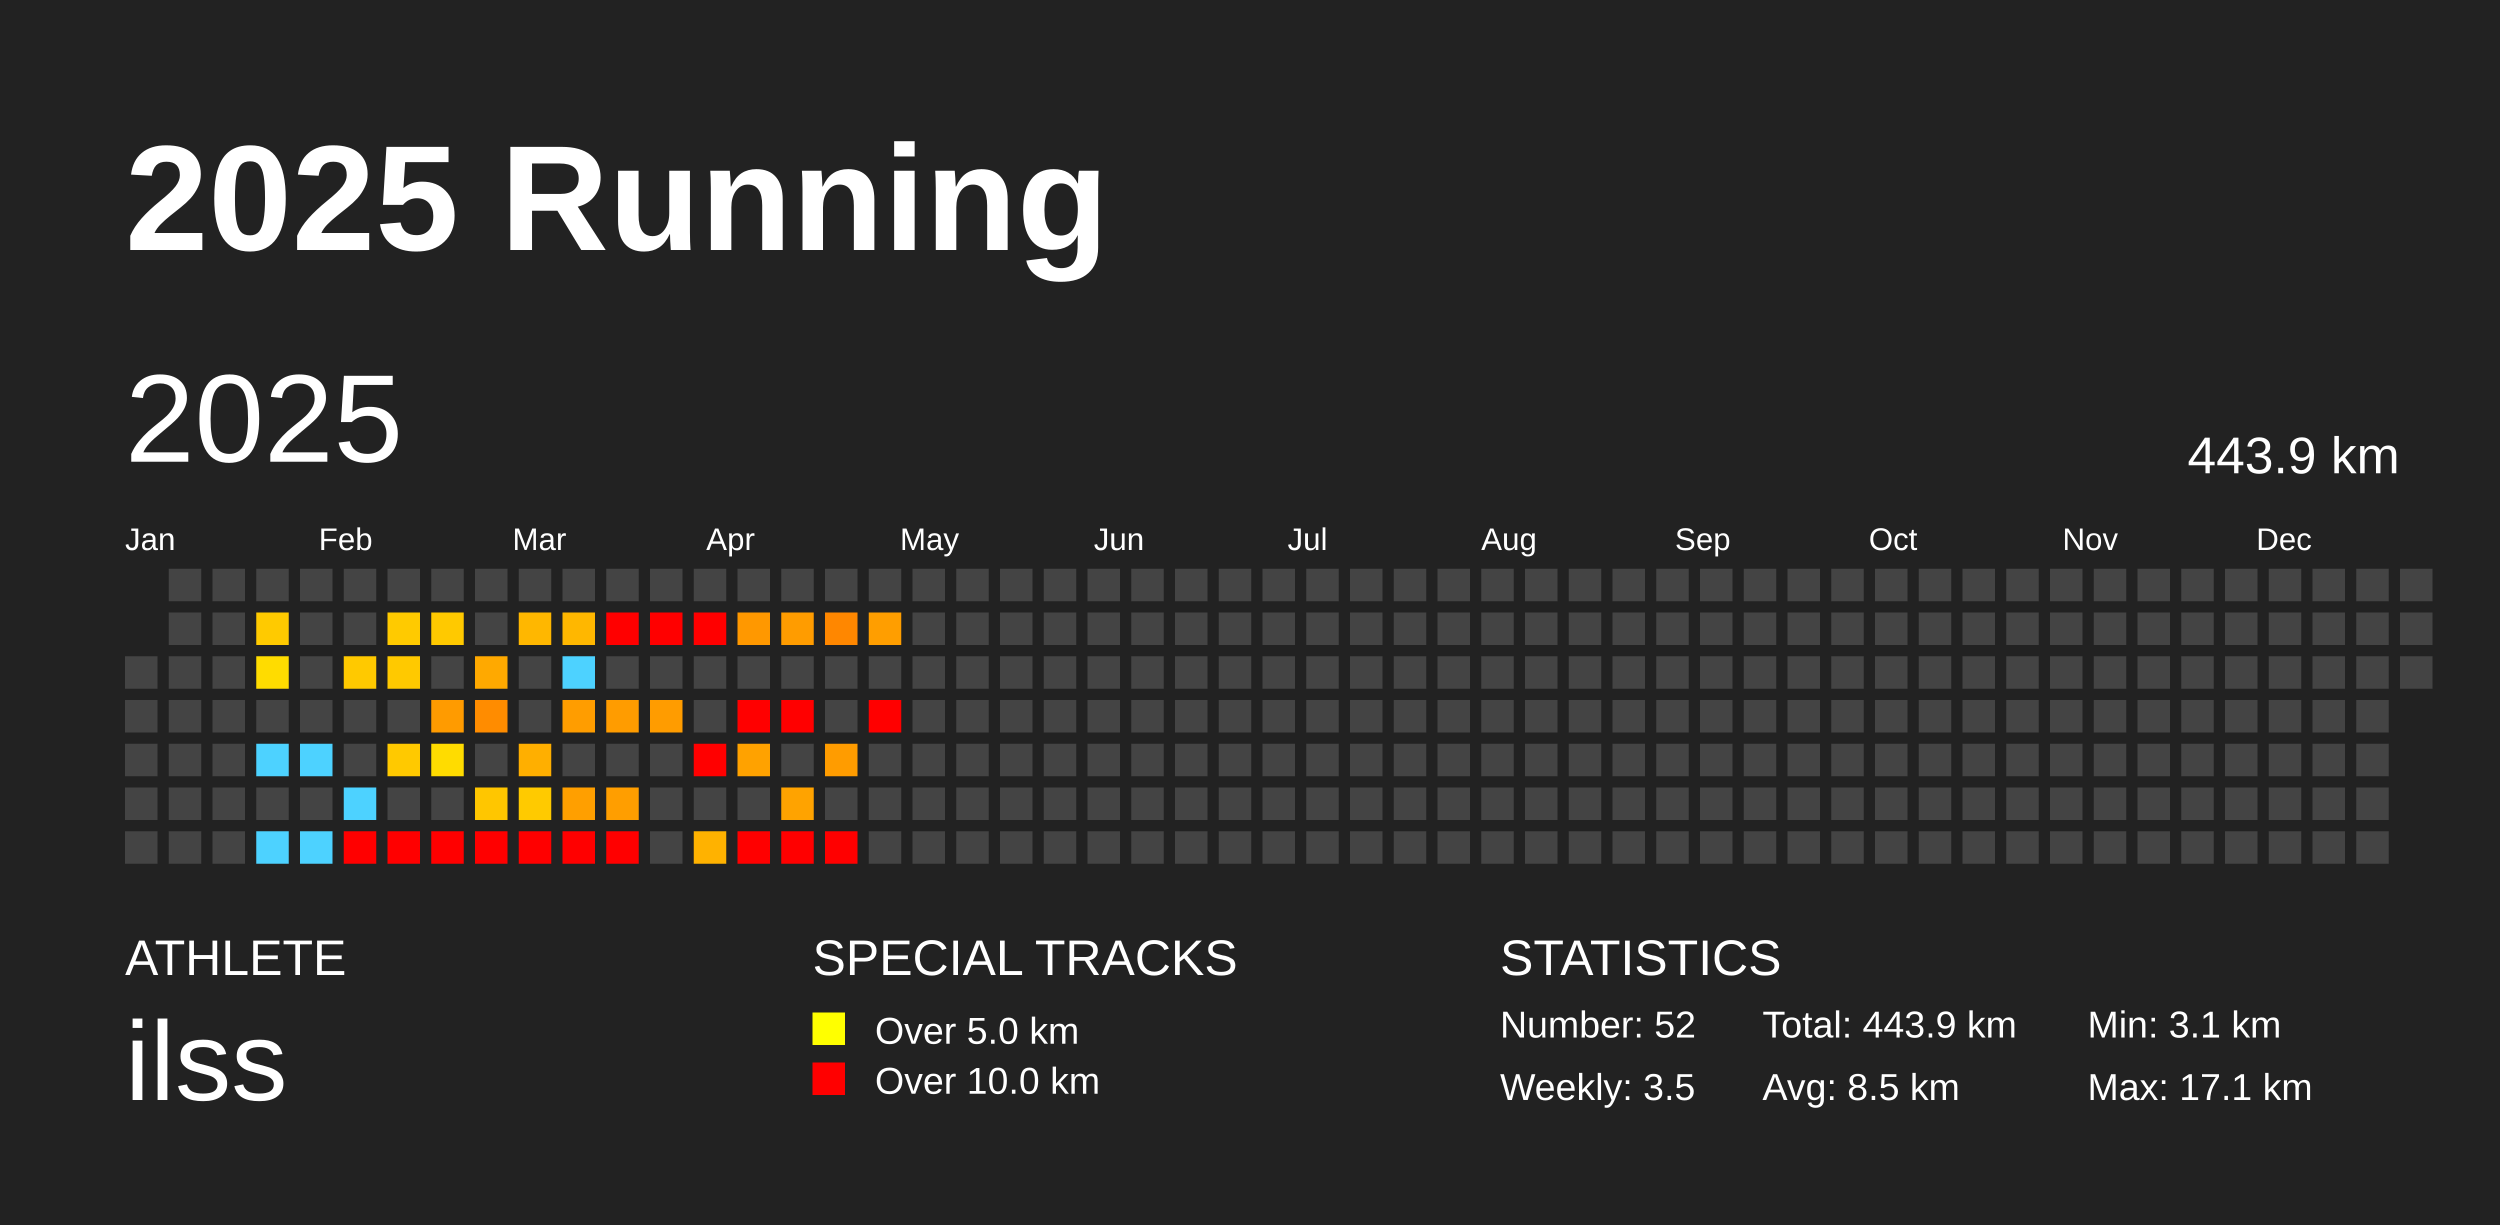
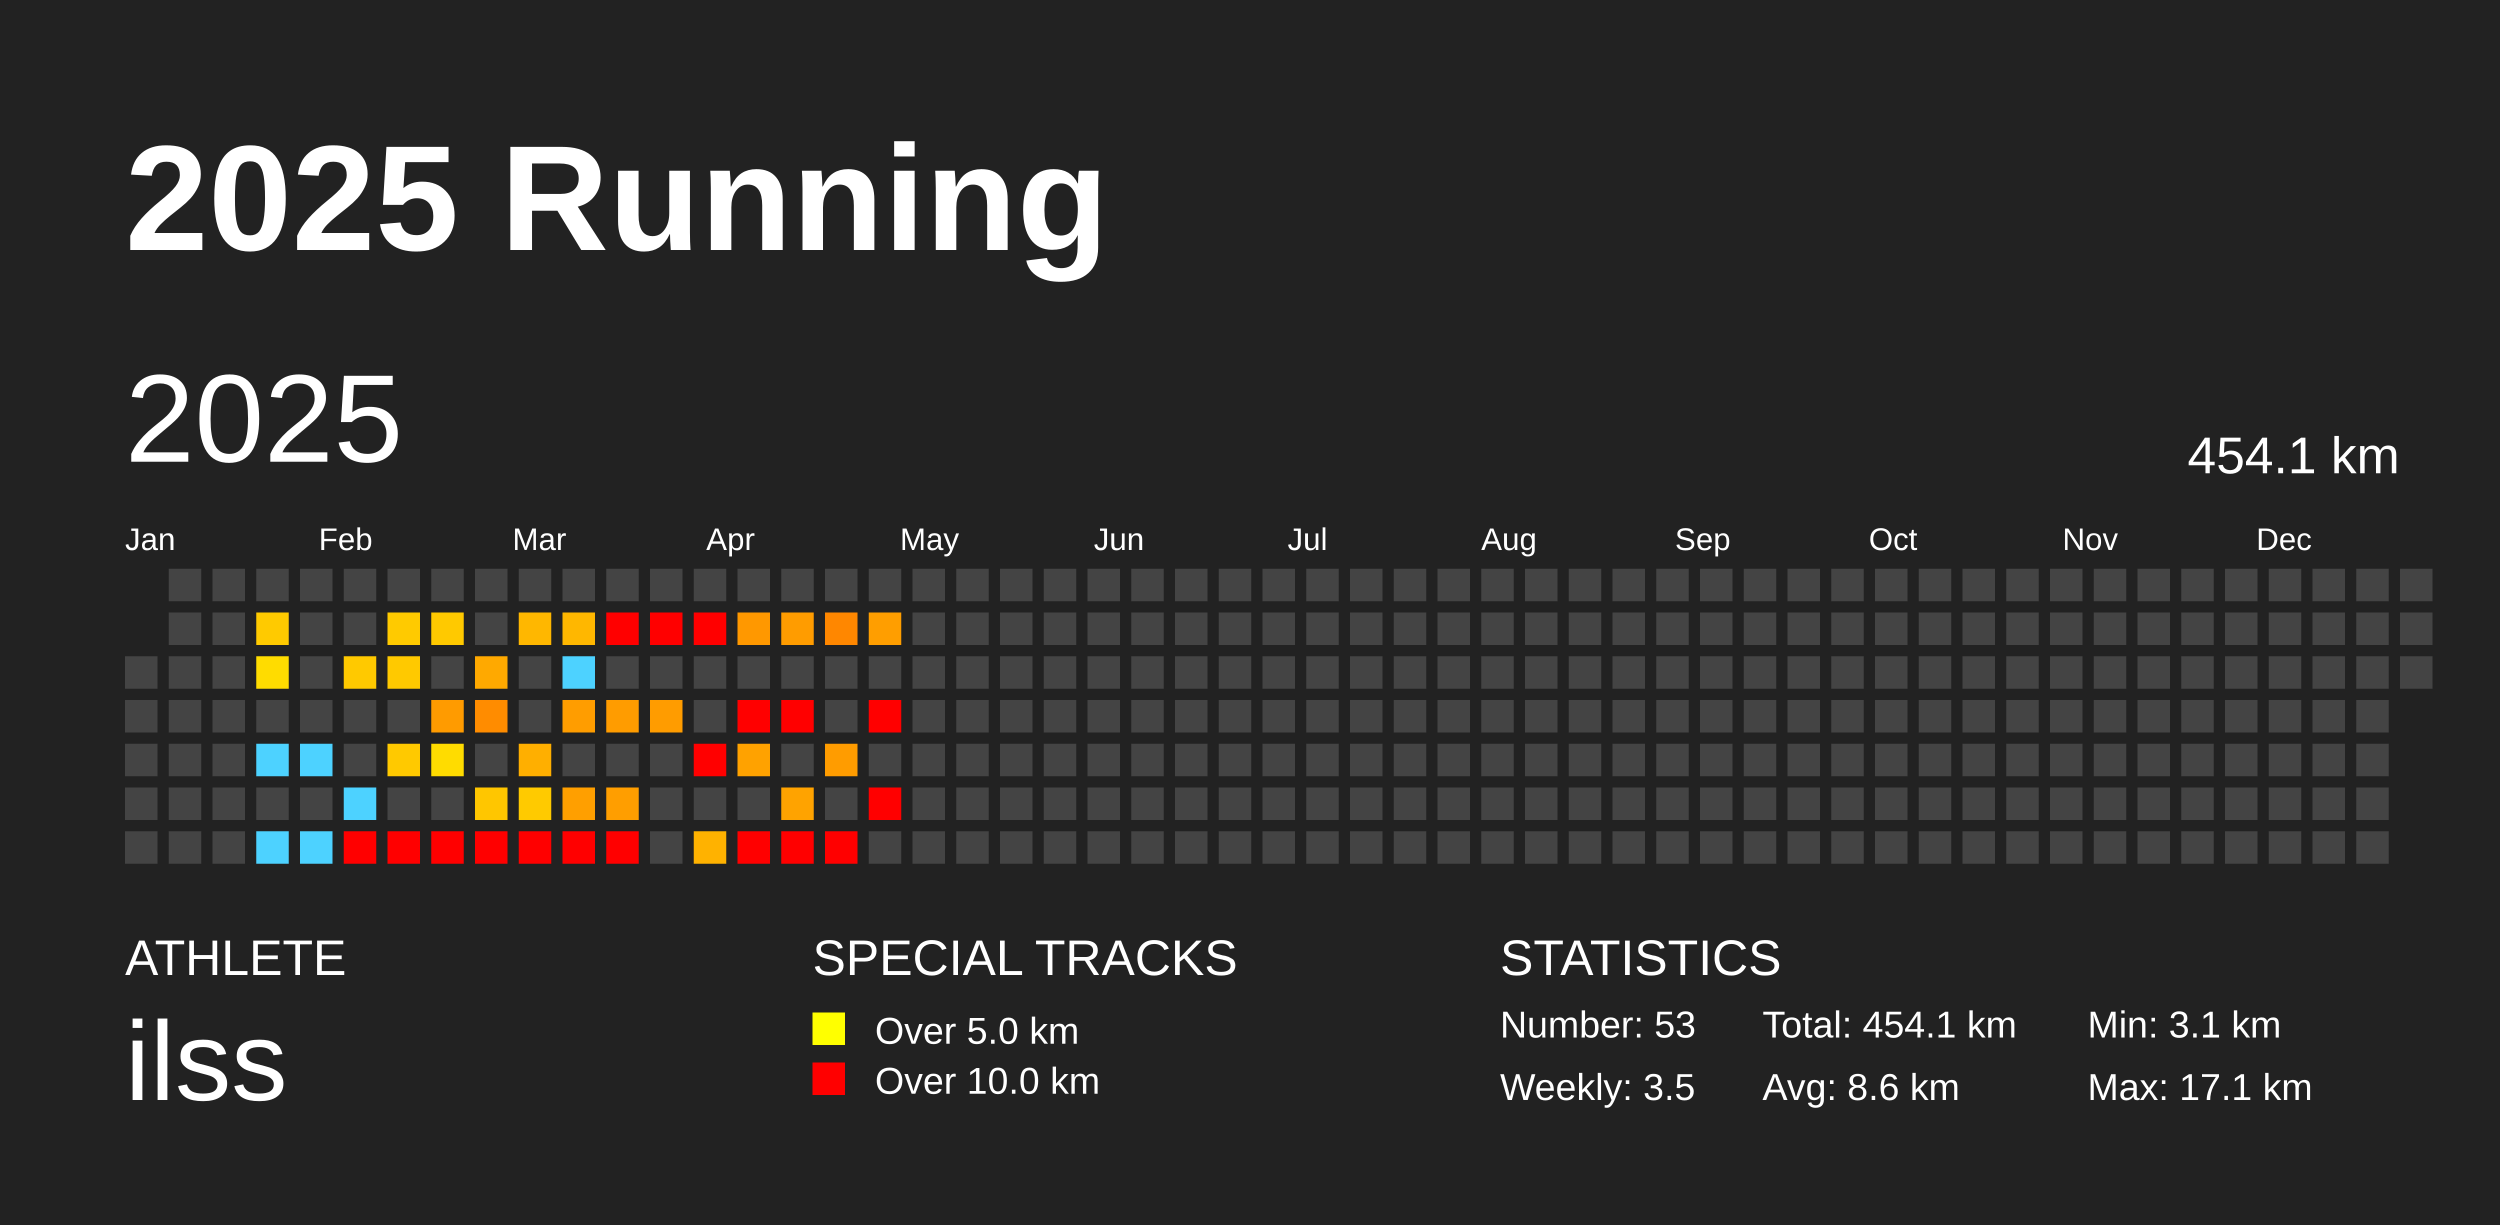
<svg xmlns="http://www.w3.org/2000/svg" baseProfile="full" height="98mm" version="1.1" viewBox="0,0,200,98" width="200mm">
  <defs />
  <rect fill="#222222" height="98" width="200" x="0" y="0" />
  <text fill="#FFFFFF" style="font-size:12px; font-family:Arial; font-weight:bold;" x="10" y="20">2025 Running</text>
  <text fill="#FFFFFF" style="font-size:4px; font-family:Arial" x="10" y="78">ATHLETE</text>
  <text fill="#FFFFFF" style="font-size:9px; font-family:Arial" x="10" y="88">ilss</text>
  <text fill="#FFFFFF" style="font-size:4px; font-family:Arial" x="65" y="78">SPECIAL TRACKS</text>
  <rect fill="yellow" height="2.6" width="2.6" x="65" y="81" />
  <text fill="#FFFFFF" style="font-size:3px; font-family:Arial" x="70" y="83.5">Over 5.0 km</text>
  <rect fill="red" height="2.6" width="2.6" x="65" y="85" />
  <text fill="#FFFFFF" style="font-size:3px; font-family:Arial" x="70" y="87.5">Over 10.0 km</text>
  <text fill="#FFFFFF" style="font-size:4px; font-family:Arial" x="120" y="78">STATISTICS</text>
-   <text fill="#FFFFFF" style="font-size:3px; font-family:Arial" x="120" y="83">Number: 52</text>
+   <text fill="#FFFFFF" style="font-size:3px; font-family:Arial" x="120" y="83">Number: 53</text>
  <text fill="#FFFFFF" style="font-size:3px; font-family:Arial" x="120" y="88">Weekly: 3.5</text>
-   <text fill="#FFFFFF" style="font-size:3px; font-family:Arial" x="141" y="83">Total: 443.9 km</text>
-   <text fill="#FFFFFF" style="font-size:3px; font-family:Arial" x="141" y="88">Avg: 8.5 km</text>
+   <text fill="#FFFFFF" style="font-size:3px; font-family:Arial" x="141" y="83">Total: 454.1 km</text>
+   <text fill="#FFFFFF" style="font-size:3px; font-family:Arial" x="141" y="88">Avg: 8.6 km</text>
  <text fill="#FFFFFF" style="font-size:3px; font-family:Arial" x="167" y="83">Min: 3.1 km</text>
  <text fill="#FFFFFF" style="font-size:3px; font-family:Arial" x="167" y="88">Max: 17.1 km</text>
  <text dominant-baseline="hanging" fill="#FFFFFF" style="font-size:10.0px; font-family:Arial;" x="10" y="30">2025</text>
-   <text dominant-baseline="hanging" fill="#FFFFFF" style="font-size:4.125px; font-family:Arial;" x="175" y="35">443.9 km</text>
+   <text dominant-baseline="hanging" fill="#FFFFFF" style="font-size:4.125px; font-family:Arial;" x="175" y="35">454.1 km</text>
  <text fill="#FFFFFF" style="font-size:2.5px; font-family:Arial" x="10.0" y="44">Jan</text>
  <text fill="#FFFFFF" style="font-size:2.5px; font-family:Arial" x="25.5" y="44">Feb</text>
  <text fill="#FFFFFF" style="font-size:2.5px; font-family:Arial" x="41.0" y="44">Mar</text>
  <text fill="#FFFFFF" style="font-size:2.5px; font-family:Arial" x="56.5" y="44">Apr</text>
  <text fill="#FFFFFF" style="font-size:2.5px; font-family:Arial" x="72.0" y="44">May</text>
  <text fill="#FFFFFF" style="font-size:2.5px; font-family:Arial" x="87.5" y="44">Jun</text>
  <text fill="#FFFFFF" style="font-size:2.5px; font-family:Arial" x="103.0" y="44">Jul</text>
  <text fill="#FFFFFF" style="font-size:2.5px; font-family:Arial" x="118.5" y="44">Aug</text>
  <text fill="#FFFFFF" style="font-size:2.5px; font-family:Arial" x="134.0" y="44">Sep</text>
  <text fill="#FFFFFF" style="font-size:2.5px; font-family:Arial" x="149.5" y="44">Oct</text>
  <text fill="#FFFFFF" style="font-size:2.5px; font-family:Arial" x="165.0" y="44">Nov</text>
  <text fill="#FFFFFF" style="font-size:2.5px; font-family:Arial" x="180.5" y="44">Dec</text>
  <rect fill="#444444" height="2.6" width="2.6" x="10.0" y="52.5" />
  <rect fill="#444444" height="2.6" width="2.6" x="10.0" y="56.0" />
  <rect fill="#444444" height="2.6" width="2.6" x="10.0" y="59.5" />
  <rect fill="#444444" height="2.6" width="2.6" x="10.0" y="63.0" />
  <rect fill="#444444" height="2.6" width="2.6" x="10.0" y="66.5" />
  <rect fill="#444444" height="2.6" width="2.6" x="13.5" y="45.5" />
  <rect fill="#444444" height="2.6" width="2.6" x="13.5" y="49.0" />
  <rect fill="#444444" height="2.6" width="2.6" x="13.5" y="52.5" />
  <rect fill="#444444" height="2.6" width="2.6" x="13.5" y="56.0" />
  <rect fill="#444444" height="2.6" width="2.6" x="13.5" y="59.5" />
  <rect fill="#444444" height="2.6" width="2.6" x="13.5" y="63.0" />
  <rect fill="#444444" height="2.6" width="2.6" x="13.5" y="66.5" />
  <rect fill="#444444" height="2.6" width="2.6" x="17.0" y="45.5" />
  <rect fill="#444444" height="2.6" width="2.6" x="17.0" y="49.0" />
  <rect fill="#444444" height="2.6" width="2.6" x="17.0" y="52.5" />
  <rect fill="#444444" height="2.6" width="2.6" x="17.0" y="56.0" />
  <rect fill="#444444" height="2.6" width="2.6" x="17.0" y="59.5" />
  <rect fill="#444444" height="2.6" width="2.6" x="17.0" y="63.0" />
  <rect fill="#444444" height="2.6" width="2.6" x="17.0" y="66.5" />
  <rect fill="#444444" height="2.6" width="2.6" x="20.5" y="45.5" />
  <rect fill="#ffca00" height="2.6" width="2.6" x="20.5" y="49.0" />
  <rect fill="#ffdc00" height="2.6" width="2.6" x="20.5" y="52.5" />
  <rect fill="#444444" height="2.6" width="2.6" x="20.5" y="56.0" />
  <rect fill="#4dd2ff" height="2.6" width="2.6" x="20.5" y="59.5" />
  <rect fill="#444444" height="2.6" width="2.6" x="20.5" y="63.0" />
  <rect fill="#4dd2ff" height="2.6" width="2.6" x="20.5" y="66.5" />
  <rect fill="#444444" height="2.6" width="2.6" x="24.0" y="45.5" />
  <rect fill="#444444" height="2.6" width="2.6" x="24.0" y="49.0" />
  <rect fill="#444444" height="2.6" width="2.6" x="24.0" y="52.5" />
  <rect fill="#444444" height="2.6" width="2.6" x="24.0" y="56.0" />
  <rect fill="#4dd2ff" height="2.6" width="2.6" x="24.0" y="59.5" />
  <rect fill="#444444" height="2.6" width="2.6" x="24.0" y="63.0" />
  <rect fill="#4dd2ff" height="2.6" width="2.6" x="24.0" y="66.5" />
  <rect fill="#444444" height="2.6" width="2.6" x="27.5" y="45.5" />
  <rect fill="#444444" height="2.6" width="2.6" x="27.5" y="49.0" />
  <rect fill="#ffc900" height="2.6" width="2.6" x="27.5" y="52.5" />
  <rect fill="#444444" height="2.6" width="2.6" x="27.5" y="56.0" />
  <rect fill="#444444" height="2.6" width="2.6" x="27.5" y="59.5" />
  <rect fill="#4dd2ff" height="2.6" width="2.6" x="27.5" y="63.0" />
  <rect fill="red" height="2.6" width="2.6" x="27.5" y="66.5" />
  <rect fill="#444444" height="2.6" width="2.6" x="31.0" y="45.5" />
  <rect fill="#ffca00" height="2.6" width="2.6" x="31.0" y="49.0" />
  <rect fill="#ffc900" height="2.6" width="2.6" x="31.0" y="52.5" />
  <rect fill="#444444" height="2.6" width="2.6" x="31.0" y="56.0" />
  <rect fill="#ffc900" height="2.6" width="2.6" x="31.0" y="59.5" />
  <rect fill="#444444" height="2.6" width="2.6" x="31.0" y="63.0" />
  <rect fill="red" height="2.6" width="2.6" x="31.0" y="66.5" />
  <rect fill="#444444" height="2.6" width="2.6" x="34.5" y="45.5" />
  <rect fill="#ffc900" height="2.6" width="2.6" x="34.5" y="49.0" />
  <rect fill="#444444" height="2.6" width="2.6" x="34.5" y="52.5" />
  <rect fill="#ff9b00" height="2.6" width="2.6" x="34.5" y="56.0" />
  <rect fill="#ffdc00" height="2.6" width="2.6" x="34.5" y="59.5" />
  <rect fill="#444444" height="2.6" width="2.6" x="34.5" y="63.0" />
  <rect fill="red" height="2.6" width="2.6" x="34.5" y="66.5" />
  <rect fill="#444444" height="2.6" width="2.6" x="38.0" y="45.5" />
  <rect fill="#444444" height="2.6" width="2.6" x="38.0" y="49.0" />
  <rect fill="#ffa900" height="2.6" width="2.6" x="38.0" y="52.5" />
  <rect fill="#ff8c00" height="2.6" width="2.6" x="38.0" y="56.0" />
  <rect fill="#444444" height="2.6" width="2.6" x="38.0" y="59.5" />
  <rect fill="#ffc600" height="2.6" width="2.6" x="38.0" y="63.0" />
  <rect fill="red" height="2.6" width="2.6" x="38.0" y="66.5" />
  <rect fill="#444444" height="2.6" width="2.6" x="41.5" y="45.5" />
  <rect fill="#ffb700" height="2.6" width="2.6" x="41.5" y="49.0" />
  <rect fill="#444444" height="2.6" width="2.6" x="41.5" y="52.5" />
  <rect fill="#444444" height="2.6" width="2.6" x="41.5" y="56.0" />
  <rect fill="#ffaf00" height="2.6" width="2.6" x="41.5" y="59.5" />
  <rect fill="#ffca00" height="2.6" width="2.6" x="41.5" y="63.0" />
  <rect fill="red" height="2.6" width="2.6" x="41.5" y="66.5" />
  <rect fill="#444444" height="2.6" width="2.6" x="45.0" y="45.5" />
  <rect fill="#ffb700" height="2.6" width="2.6" x="45.0" y="49.0" />
  <rect fill="#4dd2ff" height="2.6" width="2.6" x="45.0" y="52.5" />
  <rect fill="#ff9d00" height="2.6" width="2.6" x="45.0" y="56.0" />
  <rect fill="#444444" height="2.6" width="2.6" x="45.0" y="59.5" />
  <rect fill="#ff9f00" height="2.6" width="2.6" x="45.0" y="63.0" />
  <rect fill="red" height="2.6" width="2.6" x="45.0" y="66.5" />
  <rect fill="#444444" height="2.6" width="2.6" x="48.5" y="45.5" />
  <rect fill="red" height="2.6" width="2.6" x="48.5" y="49.0" />
  <rect fill="#444444" height="2.6" width="2.6" x="48.5" y="52.5" />
  <rect fill="#ff9c00" height="2.6" width="2.6" x="48.5" y="56.0" />
  <rect fill="#444444" height="2.6" width="2.6" x="48.5" y="59.5" />
  <rect fill="#ff9e00" height="2.6" width="2.6" x="48.5" y="63.0" />
  <rect fill="red" height="2.6" width="2.6" x="48.5" y="66.5" />
  <rect fill="#444444" height="2.6" width="2.6" x="52.0" y="45.5" />
  <rect fill="red" height="2.6" width="2.6" x="52.0" y="49.0" />
  <rect fill="#444444" height="2.6" width="2.6" x="52.0" y="52.5" />
  <rect fill="#ff9c00" height="2.6" width="2.6" x="52.0" y="56.0" />
  <rect fill="#444444" height="2.6" width="2.6" x="52.0" y="59.5" />
  <rect fill="#444444" height="2.6" width="2.6" x="52.0" y="63.0" />
  <rect fill="#444444" height="2.6" width="2.6" x="52.0" y="66.5" />
  <rect fill="#444444" height="2.6" width="2.6" x="55.5" y="45.5" />
  <rect fill="red" height="2.6" width="2.6" x="55.5" y="49.0" />
  <rect fill="#444444" height="2.6" width="2.6" x="55.5" y="52.5" />
  <rect fill="#444444" height="2.6" width="2.6" x="55.5" y="56.0" />
  <rect fill="red" height="2.6" width="2.6" x="55.5" y="59.5" />
  <rect fill="#444444" height="2.6" width="2.6" x="55.5" y="63.0" />
  <rect fill="#ffb200" height="2.6" width="2.6" x="55.5" y="66.5" />
  <rect fill="#444444" height="2.6" width="2.6" x="59.0" y="45.5" />
  <rect fill="#ff9800" height="2.6" width="2.6" x="59.0" y="49.0" />
  <rect fill="#444444" height="2.6" width="2.6" x="59.0" y="52.5" />
  <rect fill="red" height="2.6" width="2.6" x="59.0" y="56.0" />
  <rect fill="#ffa200" height="2.6" width="2.6" x="59.0" y="59.5" />
  <rect fill="#444444" height="2.6" width="2.6" x="59.0" y="63.0" />
  <rect fill="red" height="2.6" width="2.6" x="59.0" y="66.5" />
  <rect fill="#444444" height="2.6" width="2.6" x="62.5" y="45.5" />
  <rect fill="#ff9c00" height="2.6" width="2.6" x="62.5" y="49.0" />
  <rect fill="#444444" height="2.6" width="2.6" x="62.5" y="52.5" />
  <rect fill="red" height="2.6" width="2.6" x="62.5" y="56.0" />
  <rect fill="#444444" height="2.6" width="2.6" x="62.5" y="59.5" />
  <rect fill="#ffa300" height="2.6" width="2.6" x="62.5" y="63.0" />
  <rect fill="red" height="2.6" width="2.6" x="62.5" y="66.5" />
  <rect fill="#444444" height="2.6" width="2.6" x="66.0" y="45.5" />
  <rect fill="#ff8700" height="2.6" width="2.6" x="66.0" y="49.0" />
  <rect fill="#444444" height="2.6" width="2.6" x="66.0" y="52.5" />
  <rect fill="#444444" height="2.6" width="2.6" x="66.0" y="56.0" />
  <rect fill="#ff9c00" height="2.6" width="2.6" x="66.0" y="59.5" />
  <rect fill="#444444" height="2.6" width="2.6" x="66.0" y="63.0" />
  <rect fill="red" height="2.6" width="2.6" x="66.0" y="66.5" />
  <rect fill="#444444" height="2.6" width="2.6" x="69.5" y="45.5" />
  <rect fill="#ff9e00" height="2.6" width="2.6" x="69.5" y="49.0" />
  <rect fill="#444444" height="2.6" width="2.6" x="69.5" y="52.5" />
  <rect fill="red" height="2.6" width="2.6" x="69.5" y="56.0" />
  <rect fill="#444444" height="2.6" width="2.6" x="69.5" y="59.5" />
-   <rect fill="#444444" height="2.6" width="2.6" x="69.5" y="63.0" />
+   <rect fill="red" height="2.6" width="2.6" x="69.5" y="63.0" />
  <rect fill="#444444" height="2.6" width="2.6" x="69.5" y="66.5" />
  <rect fill="#444444" height="2.6" width="2.6" x="73.0" y="45.5" />
  <rect fill="#444444" height="2.6" width="2.6" x="73.0" y="49.0" />
  <rect fill="#444444" height="2.6" width="2.6" x="73.0" y="52.5" />
  <rect fill="#444444" height="2.6" width="2.6" x="73.0" y="56.0" />
  <rect fill="#444444" height="2.6" width="2.6" x="73.0" y="59.5" />
  <rect fill="#444444" height="2.6" width="2.6" x="73.0" y="63.0" />
  <rect fill="#444444" height="2.6" width="2.6" x="73.0" y="66.5" />
  <rect fill="#444444" height="2.6" width="2.6" x="76.5" y="45.5" />
  <rect fill="#444444" height="2.6" width="2.6" x="76.5" y="49.0" />
  <rect fill="#444444" height="2.6" width="2.6" x="76.5" y="52.5" />
  <rect fill="#444444" height="2.6" width="2.6" x="76.5" y="56.0" />
  <rect fill="#444444" height="2.6" width="2.6" x="76.5" y="59.5" />
  <rect fill="#444444" height="2.6" width="2.6" x="76.5" y="63.0" />
  <rect fill="#444444" height="2.6" width="2.6" x="76.5" y="66.5" />
  <rect fill="#444444" height="2.6" width="2.6" x="80.0" y="45.5" />
  <rect fill="#444444" height="2.6" width="2.6" x="80.0" y="49.0" />
  <rect fill="#444444" height="2.6" width="2.6" x="80.0" y="52.5" />
  <rect fill="#444444" height="2.6" width="2.6" x="80.0" y="56.0" />
  <rect fill="#444444" height="2.6" width="2.6" x="80.0" y="59.5" />
  <rect fill="#444444" height="2.6" width="2.6" x="80.0" y="63.0" />
  <rect fill="#444444" height="2.6" width="2.6" x="80.0" y="66.5" />
  <rect fill="#444444" height="2.6" width="2.6" x="83.5" y="45.5" />
  <rect fill="#444444" height="2.6" width="2.6" x="83.5" y="49.0" />
  <rect fill="#444444" height="2.6" width="2.6" x="83.5" y="52.5" />
  <rect fill="#444444" height="2.6" width="2.6" x="83.5" y="56.0" />
  <rect fill="#444444" height="2.6" width="2.6" x="83.5" y="59.5" />
  <rect fill="#444444" height="2.6" width="2.6" x="83.5" y="63.0" />
  <rect fill="#444444" height="2.6" width="2.6" x="83.5" y="66.5" />
  <rect fill="#444444" height="2.6" width="2.6" x="87.0" y="45.5" />
  <rect fill="#444444" height="2.6" width="2.6" x="87.0" y="49.0" />
  <rect fill="#444444" height="2.6" width="2.6" x="87.0" y="52.5" />
  <rect fill="#444444" height="2.6" width="2.6" x="87.0" y="56.0" />
  <rect fill="#444444" height="2.6" width="2.6" x="87.0" y="59.5" />
  <rect fill="#444444" height="2.6" width="2.6" x="87.0" y="63.0" />
  <rect fill="#444444" height="2.6" width="2.6" x="87.0" y="66.5" />
  <rect fill="#444444" height="2.6" width="2.6" x="90.5" y="45.5" />
  <rect fill="#444444" height="2.6" width="2.6" x="90.5" y="49.0" />
  <rect fill="#444444" height="2.6" width="2.6" x="90.5" y="52.5" />
  <rect fill="#444444" height="2.6" width="2.6" x="90.5" y="56.0" />
  <rect fill="#444444" height="2.6" width="2.6" x="90.5" y="59.5" />
  <rect fill="#444444" height="2.6" width="2.6" x="90.5" y="63.0" />
  <rect fill="#444444" height="2.6" width="2.6" x="90.5" y="66.5" />
  <rect fill="#444444" height="2.6" width="2.6" x="94.0" y="45.5" />
  <rect fill="#444444" height="2.6" width="2.6" x="94.0" y="49.0" />
  <rect fill="#444444" height="2.6" width="2.6" x="94.0" y="52.5" />
  <rect fill="#444444" height="2.6" width="2.6" x="94.0" y="56.0" />
  <rect fill="#444444" height="2.6" width="2.6" x="94.0" y="59.5" />
  <rect fill="#444444" height="2.6" width="2.6" x="94.0" y="63.0" />
  <rect fill="#444444" height="2.6" width="2.6" x="94.0" y="66.5" />
  <rect fill="#444444" height="2.6" width="2.6" x="97.5" y="45.5" />
  <rect fill="#444444" height="2.6" width="2.6" x="97.5" y="49.0" />
  <rect fill="#444444" height="2.6" width="2.6" x="97.5" y="52.5" />
  <rect fill="#444444" height="2.6" width="2.6" x="97.5" y="56.0" />
  <rect fill="#444444" height="2.6" width="2.6" x="97.5" y="59.5" />
  <rect fill="#444444" height="2.6" width="2.6" x="97.5" y="63.0" />
  <rect fill="#444444" height="2.6" width="2.6" x="97.5" y="66.5" />
  <rect fill="#444444" height="2.6" width="2.6" x="101.0" y="45.5" />
  <rect fill="#444444" height="2.6" width="2.6" x="101.0" y="49.0" />
  <rect fill="#444444" height="2.6" width="2.6" x="101.0" y="52.5" />
  <rect fill="#444444" height="2.6" width="2.6" x="101.0" y="56.0" />
  <rect fill="#444444" height="2.6" width="2.6" x="101.0" y="59.5" />
  <rect fill="#444444" height="2.6" width="2.6" x="101.0" y="63.0" />
  <rect fill="#444444" height="2.6" width="2.6" x="101.0" y="66.5" />
  <rect fill="#444444" height="2.6" width="2.6" x="104.5" y="45.5" />
  <rect fill="#444444" height="2.6" width="2.6" x="104.5" y="49.0" />
  <rect fill="#444444" height="2.6" width="2.6" x="104.5" y="52.5" />
  <rect fill="#444444" height="2.6" width="2.6" x="104.5" y="56.0" />
  <rect fill="#444444" height="2.6" width="2.6" x="104.5" y="59.5" />
  <rect fill="#444444" height="2.6" width="2.6" x="104.5" y="63.0" />
  <rect fill="#444444" height="2.6" width="2.6" x="104.5" y="66.5" />
  <rect fill="#444444" height="2.6" width="2.6" x="108.0" y="45.5" />
  <rect fill="#444444" height="2.6" width="2.6" x="108.0" y="49.0" />
  <rect fill="#444444" height="2.6" width="2.6" x="108.0" y="52.5" />
  <rect fill="#444444" height="2.6" width="2.6" x="108.0" y="56.0" />
  <rect fill="#444444" height="2.6" width="2.6" x="108.0" y="59.5" />
  <rect fill="#444444" height="2.6" width="2.6" x="108.0" y="63.0" />
  <rect fill="#444444" height="2.6" width="2.6" x="108.0" y="66.5" />
  <rect fill="#444444" height="2.6" width="2.6" x="111.5" y="45.5" />
  <rect fill="#444444" height="2.6" width="2.6" x="111.5" y="49.0" />
  <rect fill="#444444" height="2.6" width="2.6" x="111.5" y="52.5" />
  <rect fill="#444444" height="2.6" width="2.6" x="111.5" y="56.0" />
  <rect fill="#444444" height="2.6" width="2.6" x="111.5" y="59.5" />
  <rect fill="#444444" height="2.6" width="2.6" x="111.5" y="63.0" />
  <rect fill="#444444" height="2.6" width="2.6" x="111.5" y="66.5" />
  <rect fill="#444444" height="2.6" width="2.6" x="115.0" y="45.5" />
  <rect fill="#444444" height="2.6" width="2.6" x="115.0" y="49.0" />
  <rect fill="#444444" height="2.6" width="2.6" x="115.0" y="52.5" />
  <rect fill="#444444" height="2.6" width="2.6" x="115.0" y="56.0" />
  <rect fill="#444444" height="2.6" width="2.6" x="115.0" y="59.5" />
  <rect fill="#444444" height="2.6" width="2.6" x="115.0" y="63.0" />
  <rect fill="#444444" height="2.6" width="2.6" x="115.0" y="66.5" />
  <rect fill="#444444" height="2.6" width="2.6" x="118.5" y="45.5" />
  <rect fill="#444444" height="2.6" width="2.6" x="118.5" y="49.0" />
  <rect fill="#444444" height="2.6" width="2.6" x="118.5" y="52.5" />
  <rect fill="#444444" height="2.6" width="2.6" x="118.5" y="56.0" />
  <rect fill="#444444" height="2.6" width="2.6" x="118.5" y="59.5" />
  <rect fill="#444444" height="2.6" width="2.6" x="118.5" y="63.0" />
  <rect fill="#444444" height="2.6" width="2.6" x="118.5" y="66.5" />
  <rect fill="#444444" height="2.6" width="2.6" x="122.0" y="45.5" />
  <rect fill="#444444" height="2.6" width="2.6" x="122.0" y="49.0" />
  <rect fill="#444444" height="2.6" width="2.6" x="122.0" y="52.5" />
  <rect fill="#444444" height="2.6" width="2.6" x="122.0" y="56.0" />
  <rect fill="#444444" height="2.6" width="2.6" x="122.0" y="59.5" />
  <rect fill="#444444" height="2.6" width="2.6" x="122.0" y="63.0" />
  <rect fill="#444444" height="2.6" width="2.6" x="122.0" y="66.5" />
  <rect fill="#444444" height="2.6" width="2.6" x="125.5" y="45.5" />
  <rect fill="#444444" height="2.6" width="2.6" x="125.5" y="49.0" />
  <rect fill="#444444" height="2.6" width="2.6" x="125.5" y="52.5" />
  <rect fill="#444444" height="2.6" width="2.6" x="125.5" y="56.0" />
  <rect fill="#444444" height="2.6" width="2.6" x="125.5" y="59.5" />
  <rect fill="#444444" height="2.6" width="2.6" x="125.5" y="63.0" />
  <rect fill="#444444" height="2.6" width="2.6" x="125.5" y="66.5" />
  <rect fill="#444444" height="2.6" width="2.6" x="129.0" y="45.5" />
  <rect fill="#444444" height="2.6" width="2.6" x="129.0" y="49.0" />
  <rect fill="#444444" height="2.6" width="2.6" x="129.0" y="52.5" />
  <rect fill="#444444" height="2.6" width="2.6" x="129.0" y="56.0" />
  <rect fill="#444444" height="2.6" width="2.6" x="129.0" y="59.5" />
  <rect fill="#444444" height="2.6" width="2.6" x="129.0" y="63.0" />
  <rect fill="#444444" height="2.6" width="2.6" x="129.0" y="66.5" />
  <rect fill="#444444" height="2.6" width="2.6" x="132.5" y="45.5" />
  <rect fill="#444444" height="2.6" width="2.6" x="132.5" y="49.0" />
  <rect fill="#444444" height="2.6" width="2.6" x="132.5" y="52.5" />
  <rect fill="#444444" height="2.6" width="2.6" x="132.5" y="56.0" />
  <rect fill="#444444" height="2.6" width="2.6" x="132.5" y="59.5" />
  <rect fill="#444444" height="2.6" width="2.6" x="132.5" y="63.0" />
  <rect fill="#444444" height="2.6" width="2.6" x="132.5" y="66.5" />
  <rect fill="#444444" height="2.6" width="2.6" x="136.0" y="45.5" />
  <rect fill="#444444" height="2.6" width="2.6" x="136.0" y="49.0" />
  <rect fill="#444444" height="2.6" width="2.6" x="136.0" y="52.5" />
  <rect fill="#444444" height="2.6" width="2.6" x="136.0" y="56.0" />
  <rect fill="#444444" height="2.6" width="2.6" x="136.0" y="59.5" />
  <rect fill="#444444" height="2.6" width="2.6" x="136.0" y="63.0" />
  <rect fill="#444444" height="2.6" width="2.6" x="136.0" y="66.5" />
  <rect fill="#444444" height="2.6" width="2.6" x="139.5" y="45.5" />
  <rect fill="#444444" height="2.6" width="2.6" x="139.5" y="49.0" />
  <rect fill="#444444" height="2.6" width="2.6" x="139.5" y="52.5" />
  <rect fill="#444444" height="2.6" width="2.6" x="139.5" y="56.0" />
  <rect fill="#444444" height="2.6" width="2.6" x="139.5" y="59.5" />
  <rect fill="#444444" height="2.6" width="2.6" x="139.5" y="63.0" />
  <rect fill="#444444" height="2.6" width="2.6" x="139.5" y="66.5" />
  <rect fill="#444444" height="2.6" width="2.6" x="143.0" y="45.5" />
  <rect fill="#444444" height="2.6" width="2.6" x="143.0" y="49.0" />
  <rect fill="#444444" height="2.6" width="2.6" x="143.0" y="52.5" />
  <rect fill="#444444" height="2.6" width="2.6" x="143.0" y="56.0" />
  <rect fill="#444444" height="2.6" width="2.6" x="143.0" y="59.5" />
  <rect fill="#444444" height="2.6" width="2.6" x="143.0" y="63.0" />
  <rect fill="#444444" height="2.6" width="2.6" x="143.0" y="66.5" />
  <rect fill="#444444" height="2.6" width="2.6" x="146.5" y="45.5" />
  <rect fill="#444444" height="2.6" width="2.6" x="146.5" y="49.0" />
  <rect fill="#444444" height="2.6" width="2.6" x="146.5" y="52.5" />
  <rect fill="#444444" height="2.6" width="2.6" x="146.5" y="56.0" />
  <rect fill="#444444" height="2.6" width="2.6" x="146.5" y="59.5" />
  <rect fill="#444444" height="2.6" width="2.6" x="146.5" y="63.0" />
  <rect fill="#444444" height="2.6" width="2.6" x="146.5" y="66.5" />
  <rect fill="#444444" height="2.6" width="2.6" x="150.0" y="45.5" />
  <rect fill="#444444" height="2.6" width="2.6" x="150.0" y="49.0" />
  <rect fill="#444444" height="2.6" width="2.6" x="150.0" y="52.5" />
  <rect fill="#444444" height="2.6" width="2.6" x="150.0" y="56.0" />
  <rect fill="#444444" height="2.6" width="2.6" x="150.0" y="59.5" />
  <rect fill="#444444" height="2.6" width="2.6" x="150.0" y="63.0" />
  <rect fill="#444444" height="2.6" width="2.6" x="150.0" y="66.5" />
  <rect fill="#444444" height="2.6" width="2.6" x="153.5" y="45.5" />
  <rect fill="#444444" height="2.6" width="2.6" x="153.5" y="49.0" />
  <rect fill="#444444" height="2.6" width="2.6" x="153.5" y="52.5" />
  <rect fill="#444444" height="2.6" width="2.6" x="153.5" y="56.0" />
  <rect fill="#444444" height="2.6" width="2.6" x="153.5" y="59.5" />
  <rect fill="#444444" height="2.6" width="2.6" x="153.5" y="63.0" />
  <rect fill="#444444" height="2.6" width="2.6" x="153.5" y="66.5" />
  <rect fill="#444444" height="2.6" width="2.6" x="157.0" y="45.5" />
  <rect fill="#444444" height="2.6" width="2.6" x="157.0" y="49.0" />
  <rect fill="#444444" height="2.6" width="2.6" x="157.0" y="52.5" />
  <rect fill="#444444" height="2.6" width="2.6" x="157.0" y="56.0" />
  <rect fill="#444444" height="2.6" width="2.6" x="157.0" y="59.5" />
  <rect fill="#444444" height="2.6" width="2.6" x="157.0" y="63.0" />
  <rect fill="#444444" height="2.6" width="2.6" x="157.0" y="66.5" />
  <rect fill="#444444" height="2.6" width="2.6" x="160.5" y="45.5" />
  <rect fill="#444444" height="2.6" width="2.6" x="160.5" y="49.0" />
  <rect fill="#444444" height="2.6" width="2.6" x="160.5" y="52.5" />
  <rect fill="#444444" height="2.6" width="2.6" x="160.5" y="56.0" />
  <rect fill="#444444" height="2.6" width="2.6" x="160.5" y="59.5" />
  <rect fill="#444444" height="2.6" width="2.6" x="160.5" y="63.0" />
  <rect fill="#444444" height="2.6" width="2.6" x="160.5" y="66.5" />
  <rect fill="#444444" height="2.6" width="2.6" x="164.0" y="45.5" />
  <rect fill="#444444" height="2.6" width="2.6" x="164.0" y="49.0" />
  <rect fill="#444444" height="2.6" width="2.6" x="164.0" y="52.5" />
  <rect fill="#444444" height="2.6" width="2.6" x="164.0" y="56.0" />
  <rect fill="#444444" height="2.6" width="2.6" x="164.0" y="59.5" />
  <rect fill="#444444" height="2.6" width="2.6" x="164.0" y="63.0" />
  <rect fill="#444444" height="2.6" width="2.6" x="164.0" y="66.5" />
  <rect fill="#444444" height="2.6" width="2.6" x="167.5" y="45.5" />
  <rect fill="#444444" height="2.6" width="2.6" x="167.5" y="49.0" />
  <rect fill="#444444" height="2.6" width="2.6" x="167.5" y="52.5" />
  <rect fill="#444444" height="2.6" width="2.6" x="167.5" y="56.0" />
  <rect fill="#444444" height="2.6" width="2.6" x="167.5" y="59.5" />
  <rect fill="#444444" height="2.6" width="2.6" x="167.5" y="63.0" />
  <rect fill="#444444" height="2.6" width="2.6" x="167.5" y="66.5" />
  <rect fill="#444444" height="2.6" width="2.6" x="171.0" y="45.5" />
  <rect fill="#444444" height="2.6" width="2.6" x="171.0" y="49.0" />
  <rect fill="#444444" height="2.6" width="2.6" x="171.0" y="52.5" />
  <rect fill="#444444" height="2.6" width="2.6" x="171.0" y="56.0" />
  <rect fill="#444444" height="2.6" width="2.6" x="171.0" y="59.5" />
  <rect fill="#444444" height="2.6" width="2.6" x="171.0" y="63.0" />
  <rect fill="#444444" height="2.6" width="2.6" x="171.0" y="66.5" />
  <rect fill="#444444" height="2.6" width="2.6" x="174.5" y="45.5" />
  <rect fill="#444444" height="2.6" width="2.6" x="174.5" y="49.0" />
  <rect fill="#444444" height="2.6" width="2.6" x="174.5" y="52.5" />
  <rect fill="#444444" height="2.6" width="2.6" x="174.5" y="56.0" />
  <rect fill="#444444" height="2.6" width="2.6" x="174.5" y="59.5" />
  <rect fill="#444444" height="2.6" width="2.6" x="174.5" y="63.0" />
  <rect fill="#444444" height="2.6" width="2.6" x="174.5" y="66.5" />
  <rect fill="#444444" height="2.6" width="2.6" x="178.0" y="45.5" />
  <rect fill="#444444" height="2.6" width="2.6" x="178.0" y="49.0" />
  <rect fill="#444444" height="2.6" width="2.6" x="178.0" y="52.5" />
  <rect fill="#444444" height="2.6" width="2.6" x="178.0" y="56.0" />
  <rect fill="#444444" height="2.6" width="2.6" x="178.0" y="59.5" />
  <rect fill="#444444" height="2.6" width="2.6" x="178.0" y="63.0" />
  <rect fill="#444444" height="2.6" width="2.6" x="178.0" y="66.5" />
  <rect fill="#444444" height="2.6" width="2.6" x="181.5" y="45.5" />
  <rect fill="#444444" height="2.6" width="2.6" x="181.5" y="49.0" />
  <rect fill="#444444" height="2.6" width="2.6" x="181.5" y="52.5" />
  <rect fill="#444444" height="2.6" width="2.6" x="181.5" y="56.0" />
  <rect fill="#444444" height="2.6" width="2.6" x="181.5" y="59.5" />
  <rect fill="#444444" height="2.6" width="2.6" x="181.5" y="63.0" />
  <rect fill="#444444" height="2.6" width="2.6" x="181.5" y="66.5" />
  <rect fill="#444444" height="2.6" width="2.6" x="185.0" y="45.5" />
  <rect fill="#444444" height="2.6" width="2.6" x="185.0" y="49.0" />
  <rect fill="#444444" height="2.6" width="2.6" x="185.0" y="52.5" />
  <rect fill="#444444" height="2.6" width="2.6" x="185.0" y="56.0" />
  <rect fill="#444444" height="2.6" width="2.6" x="185.0" y="59.5" />
  <rect fill="#444444" height="2.6" width="2.6" x="185.0" y="63.0" />
  <rect fill="#444444" height="2.6" width="2.6" x="185.0" y="66.5" />
  <rect fill="#444444" height="2.6" width="2.6" x="188.5" y="45.5" />
  <rect fill="#444444" height="2.6" width="2.6" x="188.5" y="49.0" />
  <rect fill="#444444" height="2.6" width="2.6" x="188.5" y="52.5" />
  <rect fill="#444444" height="2.6" width="2.6" x="188.5" y="56.0" />
  <rect fill="#444444" height="2.6" width="2.6" x="188.5" y="59.5" />
  <rect fill="#444444" height="2.6" width="2.6" x="188.5" y="63.0" />
  <rect fill="#444444" height="2.6" width="2.6" x="188.5" y="66.5" />
  <rect fill="#444444" height="2.6" width="2.6" x="192.0" y="45.5" />
  <rect fill="#444444" height="2.6" width="2.6" x="192.0" y="49.0" />
  <rect fill="#444444" height="2.6" width="2.6" x="192.0" y="52.5" />
</svg>
